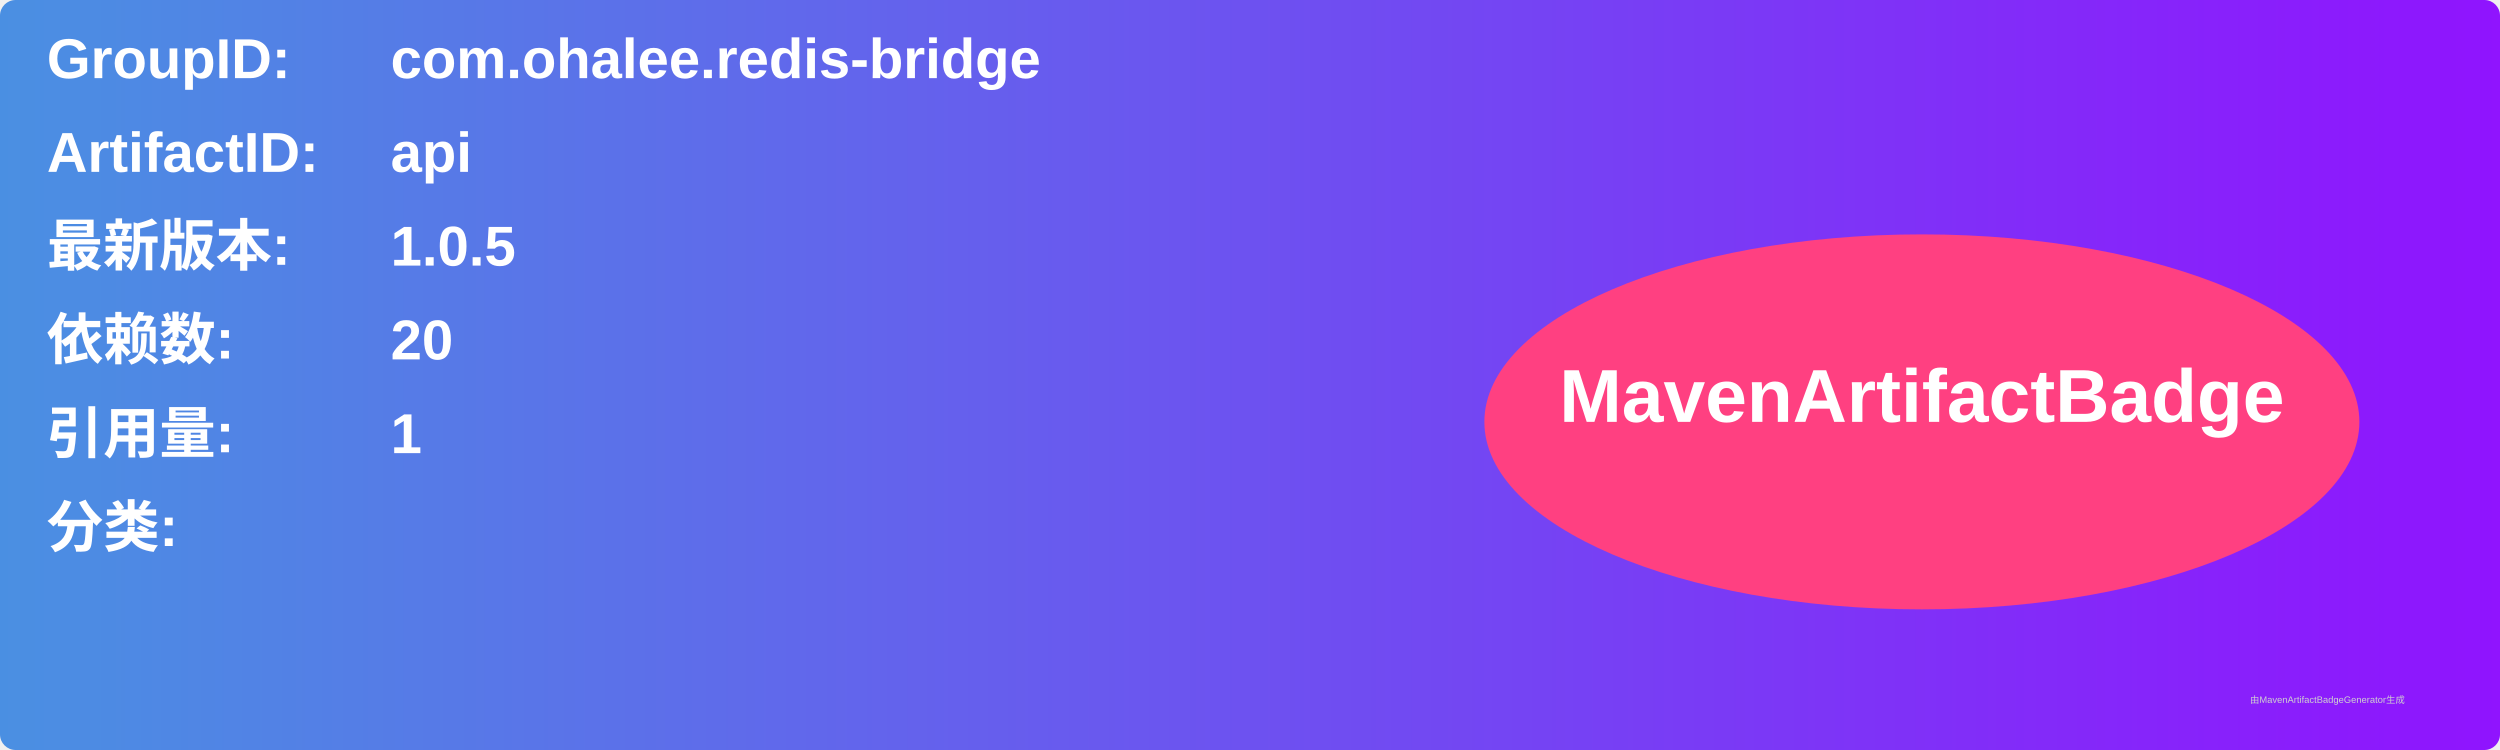
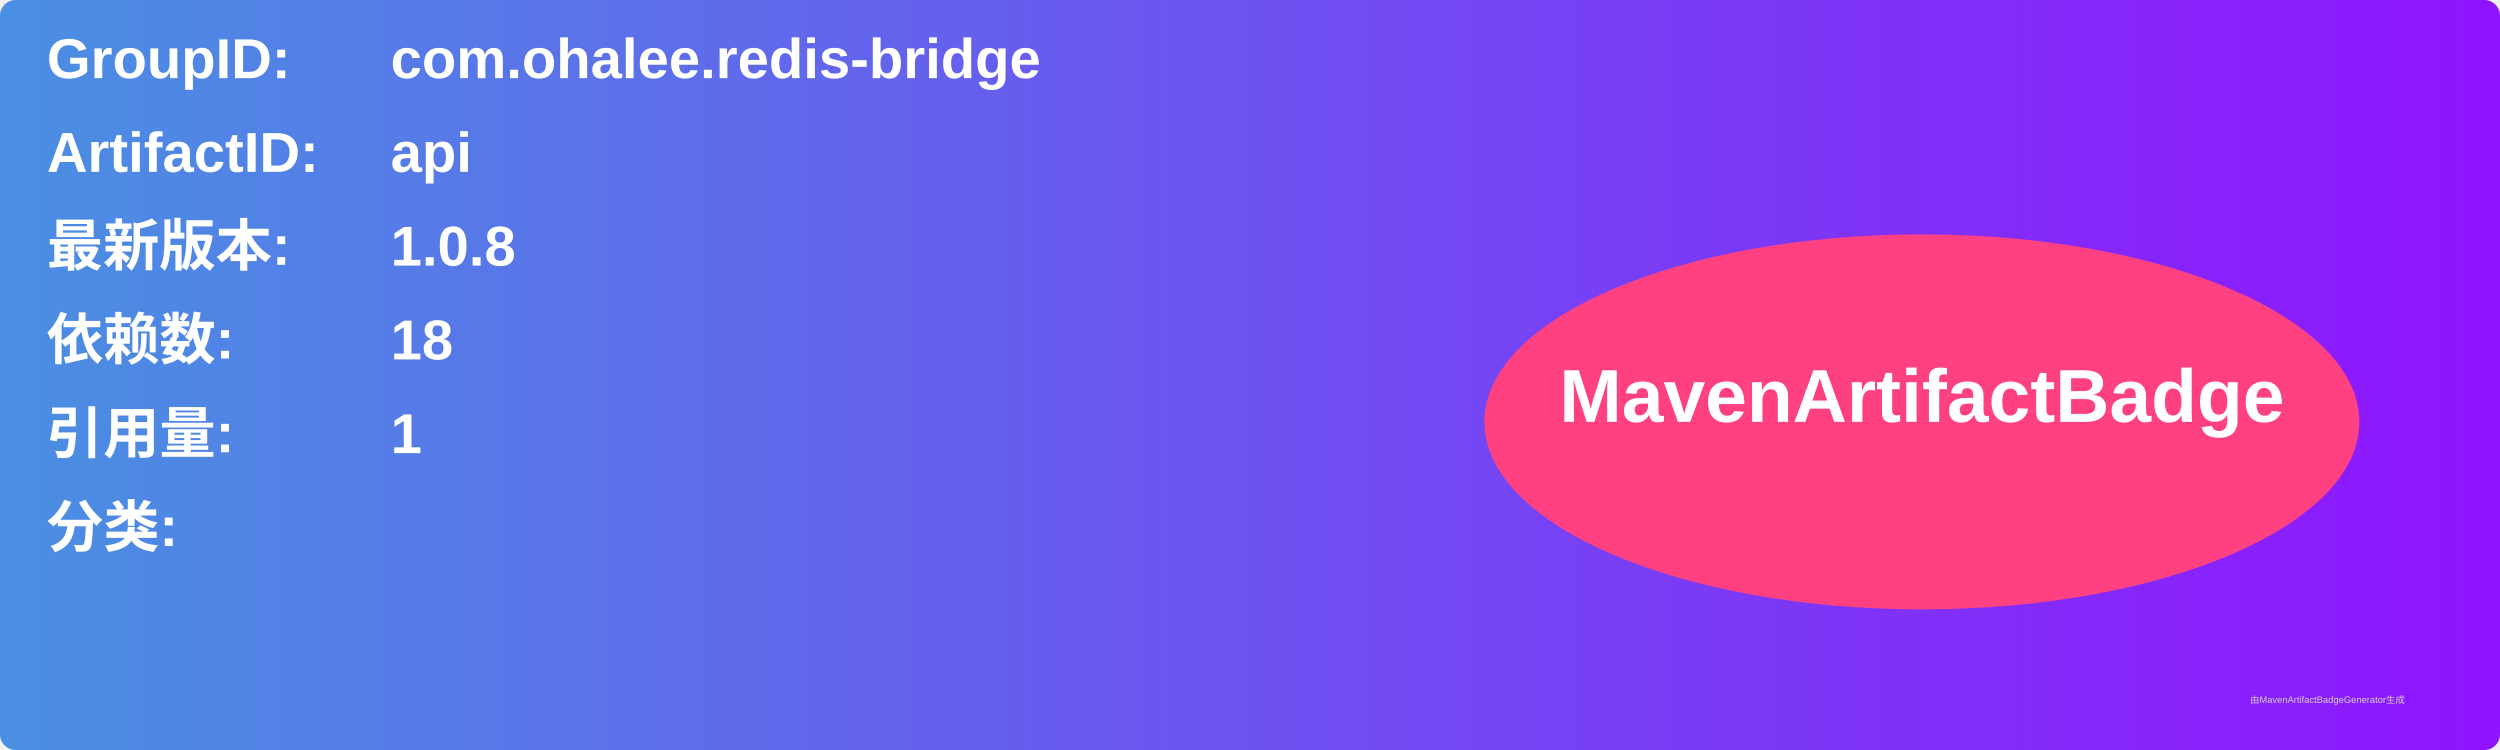
<svg xmlns="http://www.w3.org/2000/svg" width="800" height="240" viewBox="0 0 800 240">
  <linearGradient id="grad" x1="0%" y1="0%" x2="100%" y2="0%">
    <stop offset="0%" stop-color="#4a90e2" />
    <stop offset="100%" stop-color="#9013fe" />
  </linearGradient>
  <rect width="100%" height="100%" rx="5" ry="5" fill="url(#grad)" />
  <g transform="translate(15, 15)">
    <text x="0" y="10" font-family="Arial" font-size="18" fill="white" font-weight="bold" width="260">GroupID:</text>
    <text x="110" y="10" font-family="Arial" font-size="18" fill="white" font-weight="bold" width="460">com.ohalee.redis-bridge</text>
    <text x="0" y="40" font-family="Arial" font-size="18" fill="white" font-weight="bold" width="260">ArtifactID:</text>
    <text x="110" y="40" font-family="Arial" font-size="18" fill="white" font-weight="bold" width="460">api</text>
    <text x="0" y="70" font-family="Arial" font-size="18" fill="white" font-weight="bold">最新版本:</text>
    <text x="110" y="70" font-family="Arial" font-size="18" fill="white" font-weight="bold">
-       <tspan font-weight="bold">1.0.5</tspan>
+       <tspan font-weight="bold">1.0.8</tspan>
    </text>
    <text x="0" y="100" font-family="Arial" font-size="18" fill="white" font-weight="bold">依赖数: </text>
    <text x="110" y="100" font-family="Arial" font-size="18" fill="white">
-       <tspan font-weight="bold">20</tspan>
+       <tspan font-weight="bold">18</tspan>
    </text>
    <text x="0" y="130" font-family="Arial" font-size="18" fill="white" font-weight="bold">引用量: </text>
    <text x="110" y="130" font-family="Arial" font-size="18" fill="white">
      <tspan font-weight="bold">1</tspan>
    </text>
    <text x="0" y="160" font-family="Arial" font-size="18" fill="white" font-weight="bold">分类:</text>
    <text x="10" y="190" font-family="Arial" font-size="10" fill="white">
      <tspan font-weight="bold" />
    </text>
    <ellipse cx="600" cy="120" rx="140" ry="60" fill="#ff4081" />
    <text x="600" y="120" text-anchor="middle" font-family="Arial" font-size="24" fill="white" font-weight="bold">MavenArtifactBadge</text>
  </g>
  <text x="720" y="225" font-family="Arial" font-size="3" fill="#d0d0d0">由MavenArtifactBadgeGenerator生成</text>
</svg>
